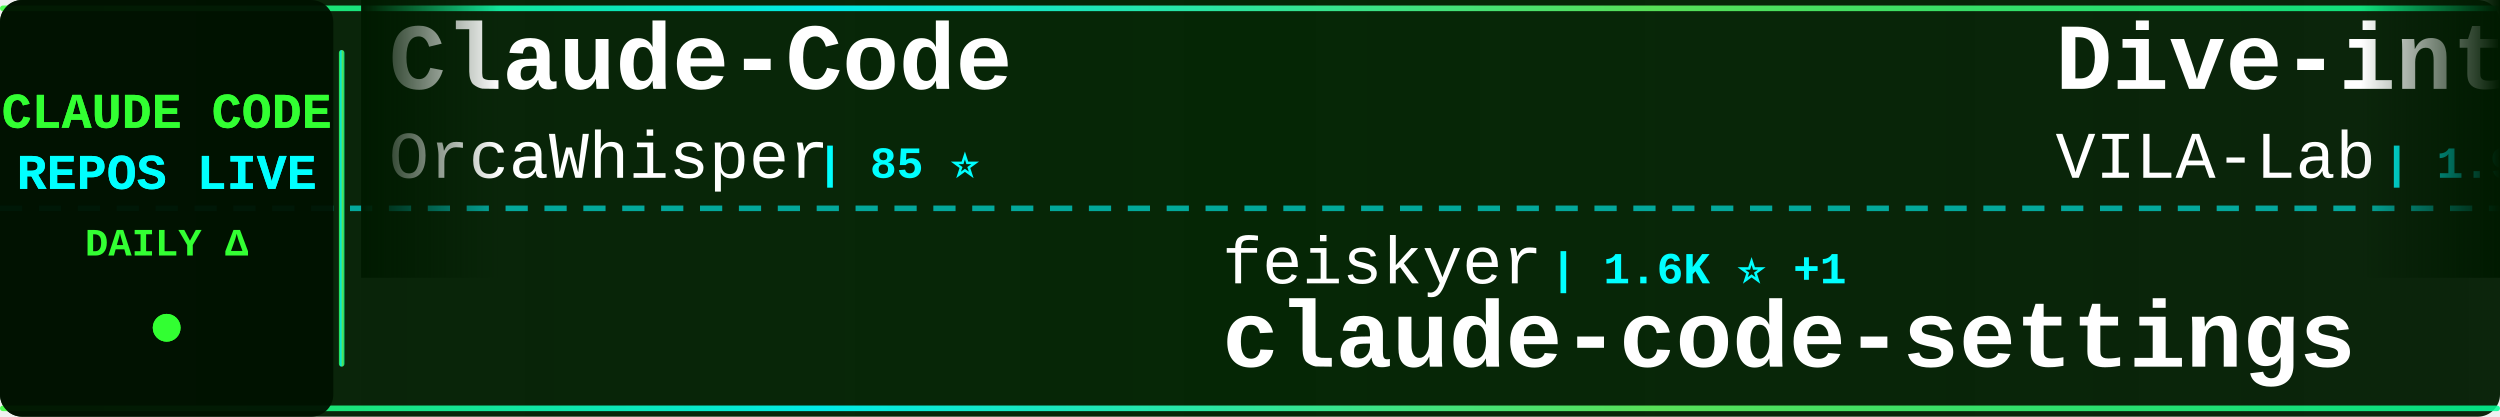
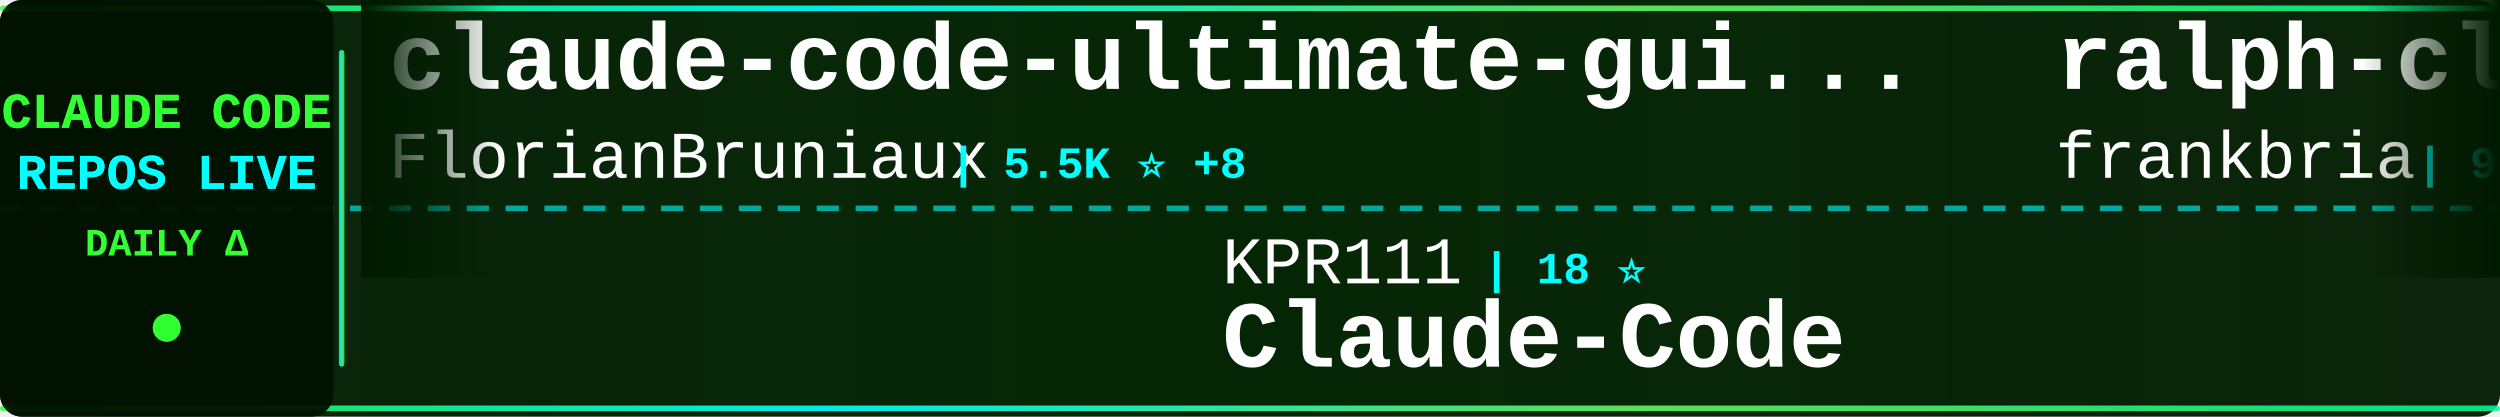
<svg xmlns="http://www.w3.org/2000/svg" width="900" height="150">
  <defs>
    <linearGradient id="tickerBg" x1="0%" y1="0%" x2="100%" y2="0%">
      <stop offset="0%" style="stop-color:#001a00;stop-opacity:0.95" />
      <stop offset="50%" style="stop-color:#002200;stop-opacity:0.98" />
      <stop offset="100%" style="stop-color:#001a00;stop-opacity:0.95" />
    </linearGradient>
    <linearGradient id="borderGrad" x1="0%" y1="0%" x2="100%" y2="0%">
      <stop offset="0%" style="stop-color:#33ff33;stop-opacity:0.85">
        <animate attributeName="stop-opacity" values="0.85;1;0.85" dur="2s" repeatCount="indefinite" />
      </stop>
      <stop offset="33%" style="stop-color:#00ffff;stop-opacity:0.9">
        <animate attributeName="stop-opacity" values="0.9;1;0.9" dur="2.2s" repeatCount="indefinite" />
      </stop>
      <stop offset="66%" style="stop-color:#66ff66;stop-opacity:0.85">
        <animate attributeName="stop-opacity" values="0.85;1;0.85" dur="1.8s" repeatCount="indefinite" />
      </stop>
      <stop offset="100%" style="stop-color:#00ff99;stop-opacity:0.85">
        <animate attributeName="stop-opacity" values="0.85;1;0.85" dur="2s" repeatCount="indefinite" />
      </stop>
    </linearGradient>
    <filter id="textGlow">
      <feGaussianBlur stdDeviation="0.1" result="coloredBlur" />
      <feMerge>
        <feMergeNode in="coloredBlur" />
        <feMergeNode in="SourceGraphic" />
      </feMerge>
    </filter>
    <filter id="metricGlow">
      <feGaussianBlur stdDeviation="0.2" result="coloredBlur" />
      <feMerge>
        <feMergeNode in="coloredBlur" />
        <feMergeNode in="SourceGraphic" />
      </feMerge>
    </filter>
    <linearGradient id="leftFade" x1="0%" y1="0%" x2="100%" y2="0%">
      <stop offset="0%" style="stop-color:#001a00;stop-opacity:1" />
      <stop offset="100%" style="stop-color:#001a00;stop-opacity:0" />
    </linearGradient>
    <linearGradient id="rightFade" x1="0%" y1="0%" x2="100%" y2="0%">
      <stop offset="0%" style="stop-color:#001a00;stop-opacity:0" />
      <stop offset="100%" style="stop-color:#001a00;stop-opacity:1" />
    </linearGradient>
  </defs>
  <rect width="900" height="150" fill="url(#tickerBg)" rx="8" />
  <rect x="0" y="2" width="900" height="2" fill="url(#borderGrad)" rx="1" />
  <rect x="0" y="146" width="900" height="2" fill="url(#borderGrad)" rx="1" />
  <line x1="0" y1="75" x2="900" y2="75" stroke="#00ffff" stroke-width="2" stroke-dasharray="8 6" opacity="0.6" />
  <rect x="0" y="0" width="120" height="150" fill="#001100" opacity="0.95" rx="8" />
  <text x="60" y="46" font-family="'Courier New', monospace" font-size="18" font-weight="bold" fill="#33ff33" text-anchor="middle" filter="url(#textGlow)">
    CLAUDE CODE
  </text>
  <text x="60" y="68" font-family="'Courier New', monospace" font-size="18" font-weight="bold" fill="#00ffff" text-anchor="middle" filter="url(#textGlow)">
    REPOS LIVE
  </text>
  <text x="60" y="92" font-family="'Courier New', monospace" font-size="14" font-weight="bold" fill="#33ff33" text-anchor="middle">
    DAILY Δ
  </text>
  <circle cx="60" cy="118" r="5" fill="#33ff33" filter="url(#metricGlow)">
    <animate attributeName="r" values="4;6;4" dur="1.5s" repeatCount="indefinite" />
    <animate attributeName="opacity" values="0.6;1;0.6" dur="1.5s" repeatCount="indefinite" />
  </circle>
  <rect x="122" y="18" width="2" height="114" fill="url(#borderGrad)" rx="1" />
  <clipPath id="tickerClip">
    <rect x="130" y="0" width="770" height="150" />
  </clipPath>
  <g clip-path="url(#tickerClip)">
    <g id="tickerItems">
      <animateTransform attributeName="transform" attributeType="XML" type="translate" from="0 0" to="-3000 0" dur="54s" repeatCount="indefinite" />
      <g transform="translate(0, 0)">
-         <text x="140" y="32" font-family="'Courier New', monospace" font-size="34" font-weight="bold" fill="#ffffff">Claude-Code</text>
-         <text x="140" y="64" font-family="'Courier New', monospace" font-size="24" font-weight="normal" fill="#ffffff" opacity="1.0">OrcaWhisper</text>
-         <text x="294" y="64" font-family="'Courier New', monospace" font-size="16" font-weight="bold" fill="#00ffff"> | 85 ⭐</text>
+         <text x="140" y="32" font-family="'Courier New', monospace" font-size="34" font-weight="bold" fill="#ffffff">claude-code-ultimate-gui...</text>
+         <text x="140" y="64" font-family="'Courier New', monospace" font-size="24" font-weight="normal" fill="#ffffff" opacity="1.0">FlorianBruniaux</text>
+         <text x="342" y="64" font-family="'Courier New', monospace" font-size="16" font-weight="bold" fill="#00ffff"> | 5.5K ⭐ +8</text>
      </g>
      <g transform="translate(300, 0)">
-         <text x="140" y="102" font-family="'Courier New', monospace" font-size="24" font-weight="normal" fill="#ffffff" opacity="1.0">feiskyer</text>
-         <text x="258" y="102" font-family="'Courier New', monospace" font-size="16" font-weight="bold" fill="#00ffff"> | 1.6K ⭐ +1</text>
-         <text x="140" y="132" font-family="'Courier New', monospace" font-size="34" font-weight="bold" fill="#ffffff">claude-code-settings</text>
+         <text x="140" y="102" font-family="'Courier New', monospace" font-size="24" font-weight="normal" fill="#ffffff" opacity="1.0">KPR111</text>
+         <text x="234" y="102" font-family="'Courier New', monospace" font-size="16" font-weight="bold" fill="#00ffff"> | 18 ⭐</text>
+         <text x="140" y="132" font-family="'Courier New', monospace" font-size="34" font-weight="bold" fill="#ffffff">Claude-Code</text>
      </g>
      <g transform="translate(600, 0)">
-         <text x="140" y="32" font-family="'Courier New', monospace" font-size="34" font-weight="bold" fill="#ffffff">Dive-into-Claude-Code</text>
-         <text x="140" y="64" font-family="'Courier New', monospace" font-size="24" font-weight="normal" fill="#ffffff" opacity="1.0">VILA-Lab</text>
-         <text x="258" y="64" font-family="'Courier New', monospace" font-size="16" font-weight="bold" fill="#00ffff"> | 1.9K ⭐ +10</text>
+         <text x="140" y="32" font-family="'Courier New', monospace" font-size="34" font-weight="bold" fill="#ffffff">ralph-claude-code</text>
+         <text x="140" y="64" font-family="'Courier New', monospace" font-size="24" font-weight="normal" fill="#ffffff" opacity="1.0">frankbria</text>
+         <text x="270" y="64" font-family="'Courier New', monospace" font-size="16" font-weight="bold" fill="#00ffff"> | 9.6K ⭐ +5</text>
      </g>
      <g transform="translate(900, 0)">
-         <text x="140" y="102" font-family="'Courier New', monospace" font-size="24" font-weight="normal" fill="#ffffff" opacity="1.0">Windy3f3f3f3f</text>
-         <text x="318" y="102" font-family="'Courier New', monospace" font-size="16" font-weight="bold" fill="#00ffff"> | 3.2K ⭐ +7</text>
-         <text x="140" y="132" font-family="'Courier New', monospace" font-size="34" font-weight="bold" fill="#ffffff">how-claude-code-works</text>
+         <text x="140" y="102" font-family="'Courier New', monospace" font-size="24" font-weight="normal" fill="#ffffff" opacity="1.0">ghuntley</text>
+         <text x="258" y="102" font-family="'Courier New', monospace" font-size="16" font-weight="bold" fill="#00ffff"> | 987 ⭐</text>
+         <text x="140" y="132" font-family="'Courier New', monospace" font-size="34" font-weight="bold" fill="#ffffff">claude-code-source-code-...</text>
      </g>
      <g transform="translate(1200, 0)">
-         <text x="140" y="32" font-family="'Courier New', monospace" font-size="34" font-weight="bold" fill="#ffffff">skills</text>
-         <text x="140" y="64" font-family="'Courier New', monospace" font-size="24" font-weight="normal" fill="#ffffff" opacity="1.0">anthropics</text>
-         <text x="282" y="64" font-family="'Courier New', monospace" font-size="16" font-weight="bold" fill="#00ffff"> | 162.5K ⭐ +317</text>
+         <text x="140" y="32" font-family="'Courier New', monospace" font-size="34" font-weight="bold" fill="#ffffff">claude-code-from-source</text>
+         <text x="140" y="64" font-family="'Courier New', monospace" font-size="24" font-weight="normal" fill="#ffffff" opacity="1.0">alejandrobalderas</text>
+         <text x="366" y="64" font-family="'Courier New', monospace" font-size="16" font-weight="bold" fill="#00ffff"> | 2.7K ⭐ +2</text>
      </g>
      <g transform="translate(1500, 0)">
-         <text x="140" y="102" font-family="'Courier New', monospace" font-size="24" font-weight="normal" fill="#ffffff" opacity="1.0">Chachamaru127</text>
-         <text x="318" y="102" font-family="'Courier New', monospace" font-size="16" font-weight="bold" fill="#00ffff"> | 3.0K ⭐ +3</text>
-         <text x="140" y="132" font-family="'Courier New', monospace" font-size="34" font-weight="bold" fill="#ffffff">claude-code-harness</text>
+         <text x="140" y="102" font-family="'Courier New', monospace" font-size="24" font-weight="normal" fill="#ffffff" opacity="1.0">anthropics</text>
+         <text x="282" y="102" font-family="'Courier New', monospace" font-size="16" font-weight="bold" fill="#00ffff"> | 162.5K ⭐ +331</text>
+         <text x="140" y="132" font-family="'Courier New', monospace" font-size="34" font-weight="bold" fill="#ffffff">skills</text>
      </g>
      <g transform="translate(1800, 0)">
-         <text x="140" y="32" font-family="'Courier New', monospace" font-size="34" font-weight="bold" fill="#ffffff">claude-code-engineering</text>
-         <text x="140" y="64" font-family="'Courier New', monospace" font-size="24" font-weight="normal" fill="#ffffff" opacity="1.0">huangjia2019</text>
-         <text x="306" y="64" font-family="'Courier New', monospace" font-size="16" font-weight="bold" fill="#00ffff"> | 990 ⭐</text>
+         <text x="140" y="32" font-family="'Courier New', monospace" font-size="34" font-weight="bold" fill="#ffffff">Claude-Code-Usage-Monito...</text>
+         <text x="140" y="64" font-family="'Courier New', monospace" font-size="24" font-weight="normal" fill="#ffffff" opacity="1.0">Maciek-roboblog</text>
+         <text x="342" y="64" font-family="'Courier New', monospace" font-size="16" font-weight="bold" fill="#00ffff"> | 8.5K ⭐ +5</text>
      </g>
      <g transform="translate(2100, 0)">
-         <text x="140" y="102" font-family="'Courier New', monospace" font-size="24" font-weight="normal" fill="#ffffff" opacity="1.0">guanshan</text>
-         <text x="258" y="102" font-family="'Courier New', monospace" font-size="16" font-weight="bold" fill="#00ffff"> | 61 ⭐</text>
-         <text x="140" y="132" font-family="'Courier New', monospace" font-size="34" font-weight="bold" fill="#ffffff">ClaudeCode</text>
+         <text x="140" y="102" font-family="'Courier New', monospace" font-size="24" font-weight="normal" fill="#ffffff" opacity="1.0">zstmfhy</text>
+         <text x="246" y="102" font-family="'Courier New', monospace" font-size="16" font-weight="bold" fill="#00ffff"> | 190 ⭐</text>
+         <text x="140" y="132" font-family="'Courier New', monospace" font-size="34" font-weight="bold" fill="#ffffff">Claude-code</text>
      </g>
      <g transform="translate(2400, 0)">
-         <text x="140" y="32" font-family="'Courier New', monospace" font-size="34" font-weight="bold" fill="#ffffff">claude-code-system-promp...</text>
-         <text x="140" y="64" font-family="'Courier New', monospace" font-size="24" font-weight="normal" fill="#ffffff" opacity="1.0">Piebald-AI</text>
-         <text x="282" y="64" font-family="'Courier New', monospace" font-size="16" font-weight="bold" fill="#00ffff"> | 11.9K ⭐ +22</text>
+         <text x="140" y="32" font-family="'Courier New', monospace" font-size="34" font-weight="bold" fill="#ffffff">claude-code-hub</text>
+         <text x="140" y="64" font-family="'Courier New', monospace" font-size="24" font-weight="normal" fill="#ffffff" opacity="1.0">ding113</text>
+         <text x="246" y="64" font-family="'Courier New', monospace" font-size="16" font-weight="bold" fill="#00ffff"> | 3.3K ⭐</text>
      </g>
      <g transform="translate(2700, 0)">
-         <text x="140" y="102" font-family="'Courier New', monospace" font-size="24" font-weight="normal" fill="#ffffff" opacity="1.0">AprilNEA</text>
-         <text x="258" y="102" font-family="'Courier New', monospace" font-size="16" font-weight="bold" fill="#00ffff"> | 392 ⭐</text>
-         <text x="140" y="132" font-family="'Courier New', monospace" font-size="34" font-weight="bold" fill="#ffffff">claude-code-source</text>
+         <text x="140" y="102" font-family="'Courier New', monospace" font-size="24" font-weight="normal" fill="#ffffff" opacity="1.0">davila7</text>
+         <text x="246" y="102" font-family="'Courier New', monospace" font-size="16" font-weight="bold" fill="#00ffff"> | 29.7K ⭐ +38</text>
+         <text x="140" y="132" font-family="'Courier New', monospace" font-size="34" font-weight="bold" fill="#ffffff">claude-code-templates</text>
      </g>
      <g transform="translate(3000, 0)">
-         <text x="140" y="32" font-family="'Courier New', monospace" font-size="34" font-weight="bold" fill="#ffffff">Claude-Code</text>
-         <text x="140" y="64" font-family="'Courier New', monospace" font-size="24" font-weight="normal" fill="#ffffff" opacity="1.0">OrcaWhisper</text>
-         <text x="294" y="64" font-family="'Courier New', monospace" font-size="16" font-weight="bold" fill="#00ffff"> | 85 ⭐</text>
+         <text x="140" y="32" font-family="'Courier New', monospace" font-size="34" font-weight="bold" fill="#ffffff">claude-code-ultimate-gui...</text>
+         <text x="140" y="64" font-family="'Courier New', monospace" font-size="24" font-weight="normal" fill="#ffffff" opacity="1.0">FlorianBruniaux</text>
+         <text x="342" y="64" font-family="'Courier New', monospace" font-size="16" font-weight="bold" fill="#00ffff"> | 5.5K ⭐ +8</text>
      </g>
      <g transform="translate(3300, 0)">
-         <text x="140" y="102" font-family="'Courier New', monospace" font-size="24" font-weight="normal" fill="#ffffff" opacity="1.0">feiskyer</text>
-         <text x="258" y="102" font-family="'Courier New', monospace" font-size="16" font-weight="bold" fill="#00ffff"> | 1.6K ⭐ +1</text>
-         <text x="140" y="132" font-family="'Courier New', monospace" font-size="34" font-weight="bold" fill="#ffffff">claude-code-settings</text>
+         <text x="140" y="102" font-family="'Courier New', monospace" font-size="24" font-weight="normal" fill="#ffffff" opacity="1.0">KPR111</text>
+         <text x="234" y="102" font-family="'Courier New', monospace" font-size="16" font-weight="bold" fill="#00ffff"> | 18 ⭐</text>
+         <text x="140" y="132" font-family="'Courier New', monospace" font-size="34" font-weight="bold" fill="#ffffff">Claude-Code</text>
      </g>
      <g transform="translate(3600, 0)">
-         <text x="140" y="32" font-family="'Courier New', monospace" font-size="34" font-weight="bold" fill="#ffffff">Dive-into-Claude-Code</text>
-         <text x="140" y="64" font-family="'Courier New', monospace" font-size="24" font-weight="normal" fill="#ffffff" opacity="1.0">VILA-Lab</text>
-         <text x="258" y="64" font-family="'Courier New', monospace" font-size="16" font-weight="bold" fill="#00ffff"> | 1.9K ⭐ +10</text>
+         <text x="140" y="32" font-family="'Courier New', monospace" font-size="34" font-weight="bold" fill="#ffffff">ralph-claude-code</text>
+         <text x="140" y="64" font-family="'Courier New', monospace" font-size="24" font-weight="normal" fill="#ffffff" opacity="1.0">frankbria</text>
+         <text x="270" y="64" font-family="'Courier New', monospace" font-size="16" font-weight="bold" fill="#00ffff"> | 9.6K ⭐ +5</text>
      </g>
      <g transform="translate(3900, 0)">
-         <text x="140" y="102" font-family="'Courier New', monospace" font-size="24" font-weight="normal" fill="#ffffff" opacity="1.0">Windy3f3f3f3f</text>
-         <text x="318" y="102" font-family="'Courier New', monospace" font-size="16" font-weight="bold" fill="#00ffff"> | 3.2K ⭐ +7</text>
-         <text x="140" y="132" font-family="'Courier New', monospace" font-size="34" font-weight="bold" fill="#ffffff">how-claude-code-works</text>
+         <text x="140" y="102" font-family="'Courier New', monospace" font-size="24" font-weight="normal" fill="#ffffff" opacity="1.0">ghuntley</text>
+         <text x="258" y="102" font-family="'Courier New', monospace" font-size="16" font-weight="bold" fill="#00ffff"> | 987 ⭐</text>
+         <text x="140" y="132" font-family="'Courier New', monospace" font-size="34" font-weight="bold" fill="#ffffff">claude-code-source-code-...</text>
      </g>
    </g>
  </g>
  <rect x="130" y="0" width="50" height="100" fill="url(#leftFade)" />
  <rect x="850" y="0" width="50" height="100" fill="url(#rightFade)" />
</svg>
